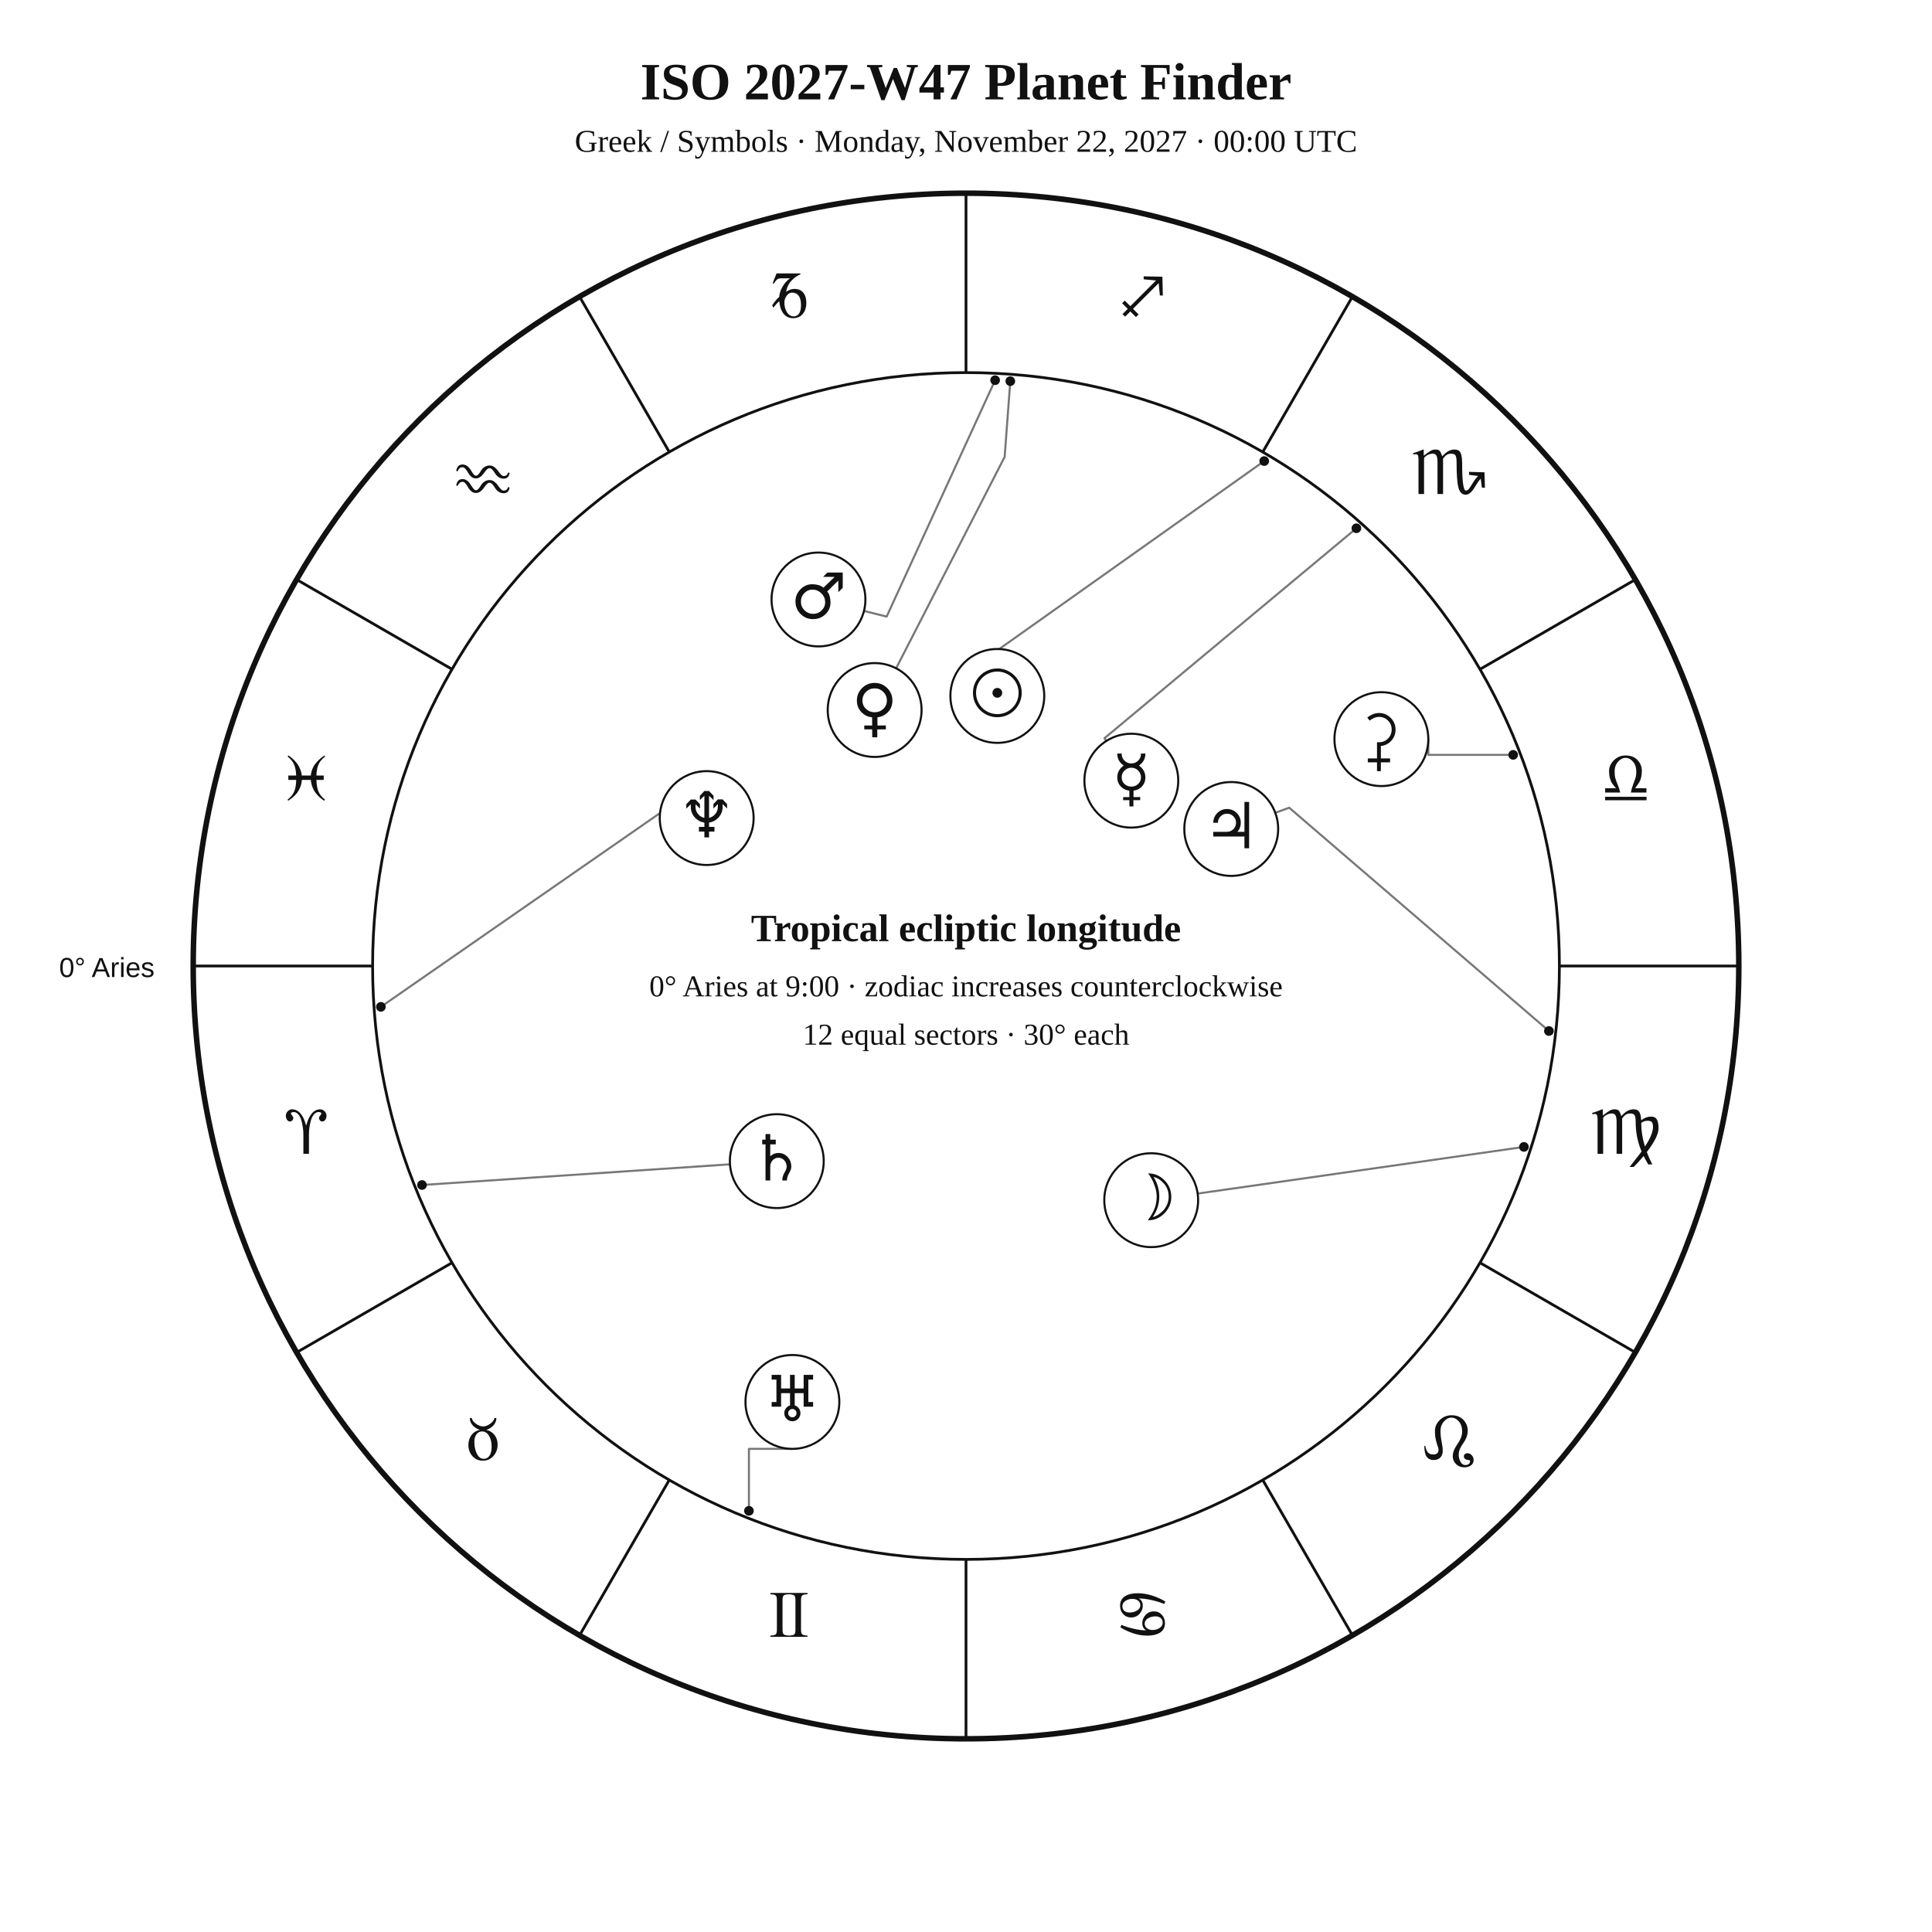
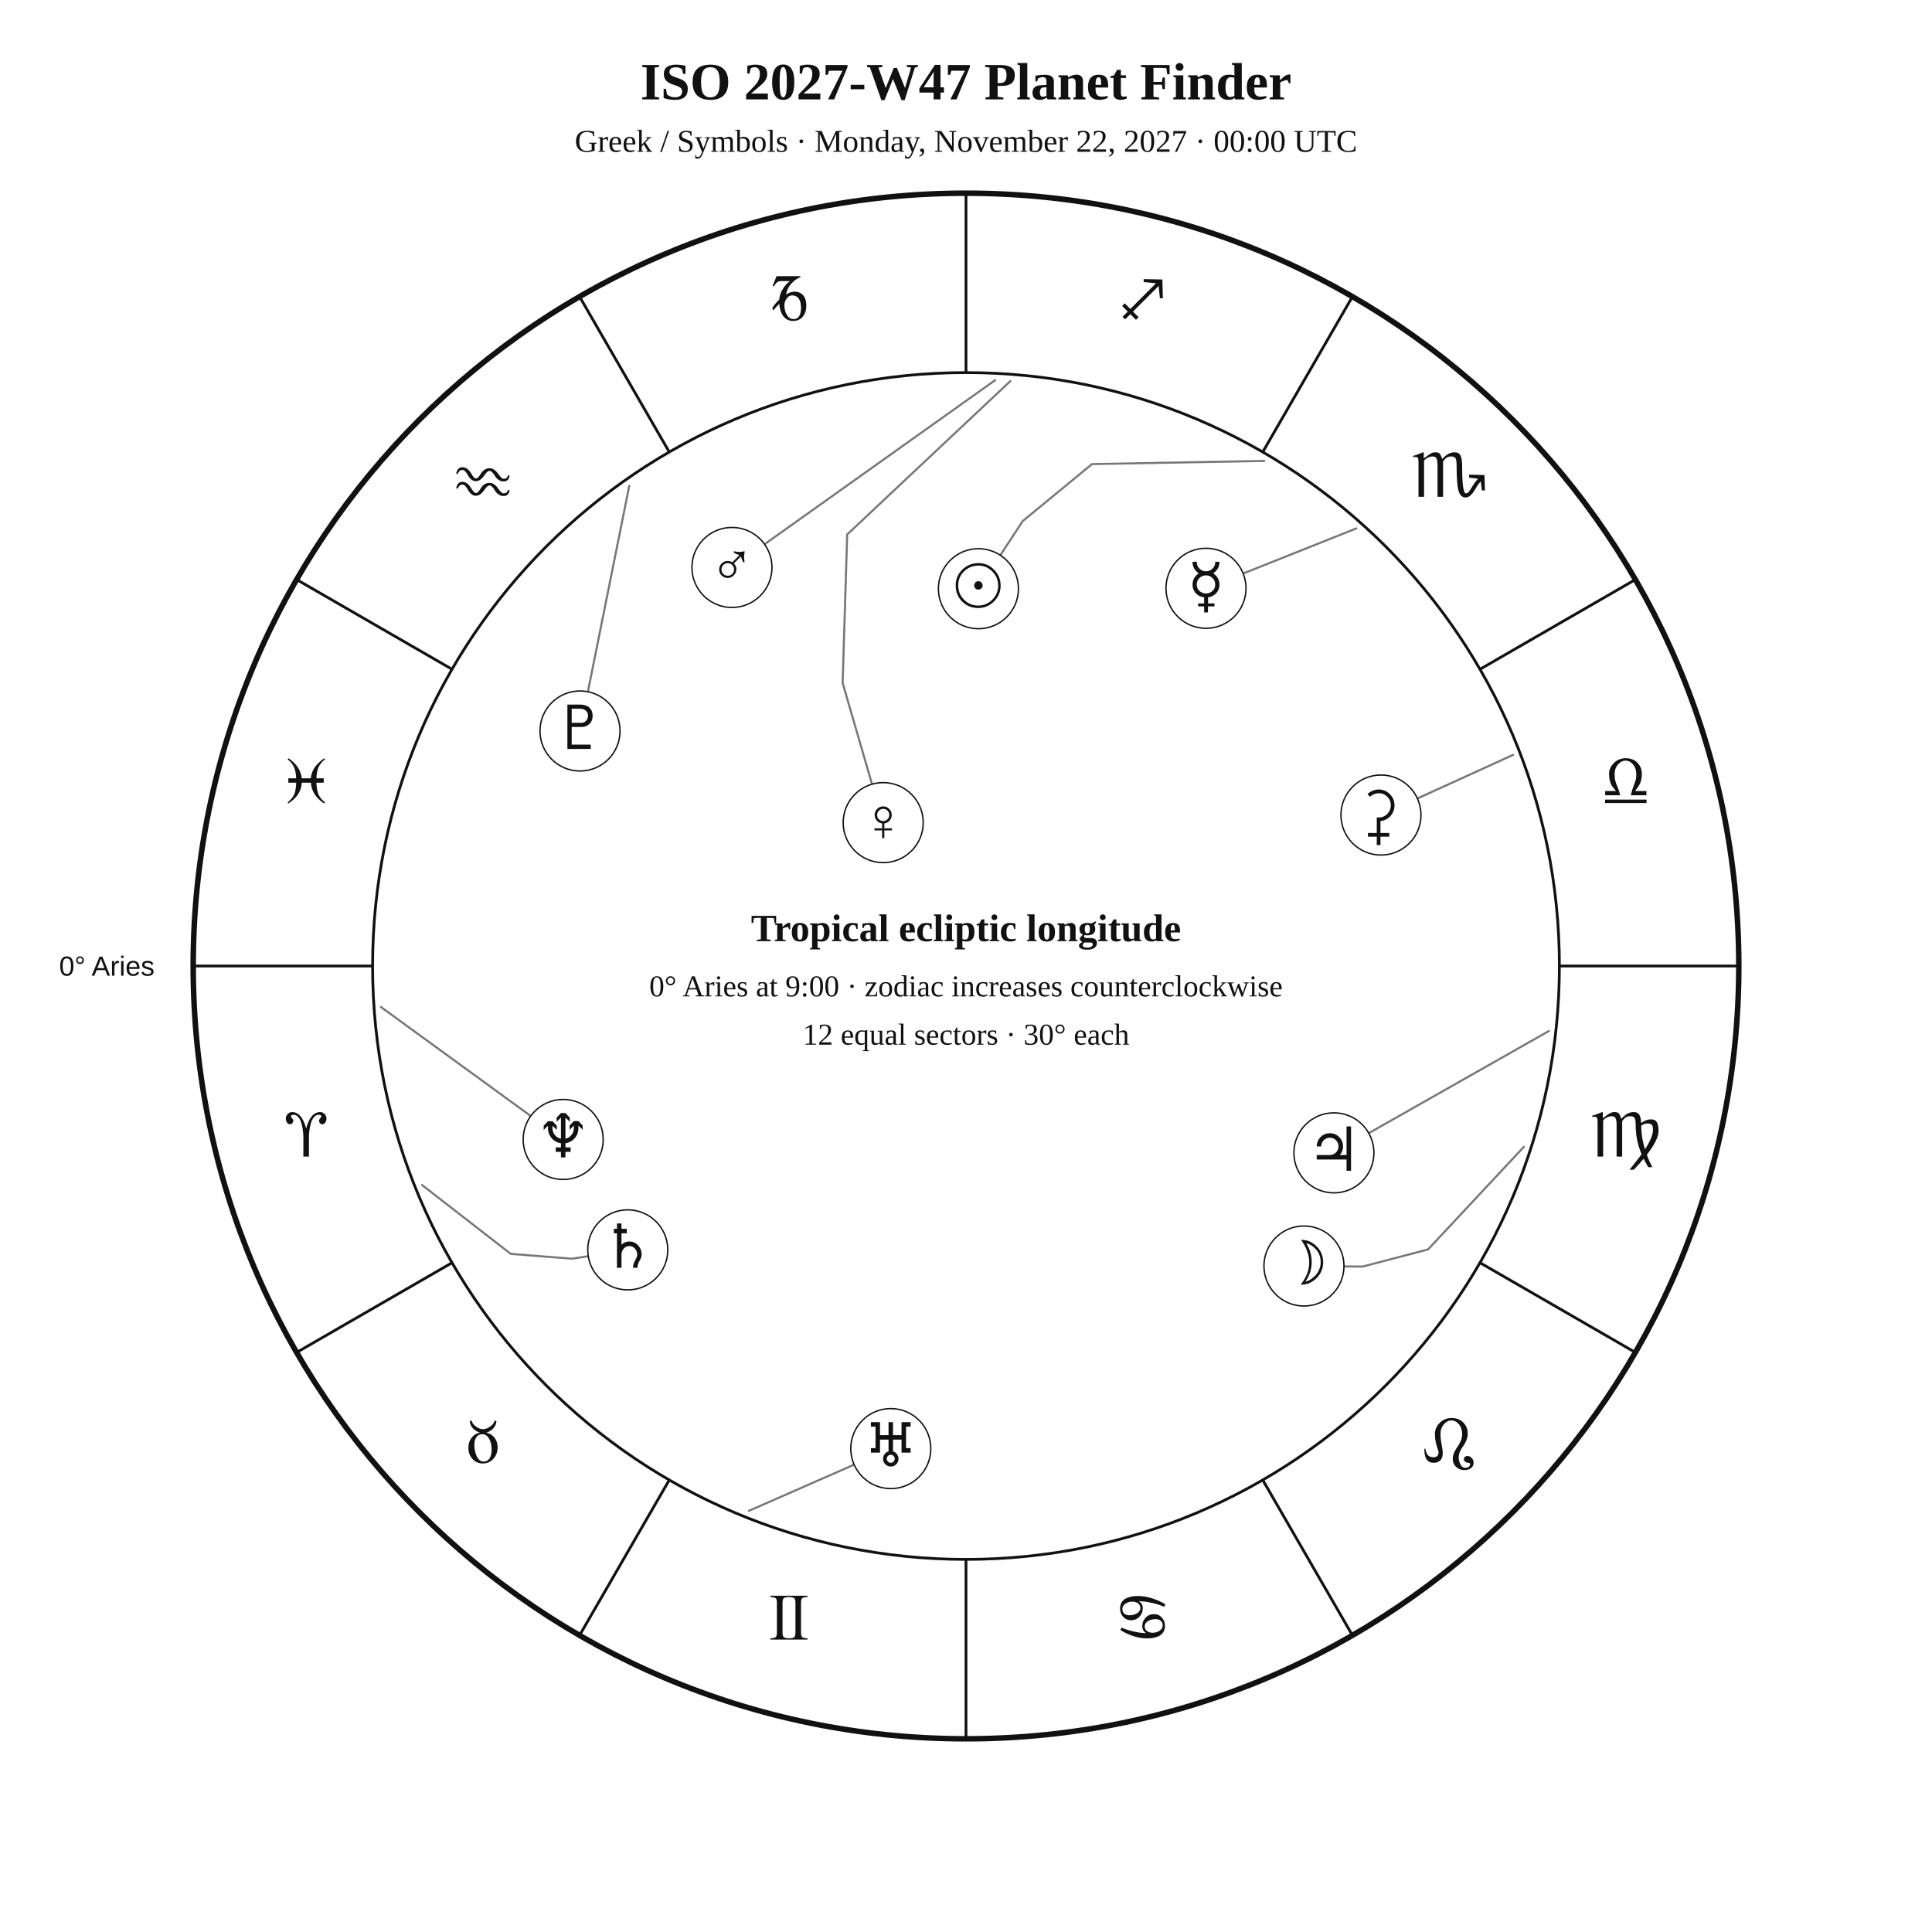
<svg xmlns="http://www.w3.org/2000/svg" width="1400" height="1400" viewBox="0 0 1400 1400">
  <rect width="100%" height="100%" fill="white" />
-   <style>text{font-family:Georgia,"Times New Roman",serif;fill:#111}.sans{font-family:Arial,Helvetica,sans-serif}.symbol{font-family:"Arial Unicode MS","Segoe UI Symbol","Noto Sans Symbols 2","Apple Symbols",serif;font-variant-emoji:text;fill:#111}</style>
+   <style>text{font-family:Georgia,"Times New Roman",serif;fill:#111!important;color:#111!important;-webkit-text-fill-color:#111!important}.sans{font-family:Arial,Helvetica,sans-serif}</style>
  <text x="700" y="72" text-anchor="middle" font-size="38" font-weight="700">ISO 2027-W47 Planet Finder</text>
  <text x="700" y="110" text-anchor="middle" font-size="23">Greek / Symbols · Monday, November 22, 2027 · 00:00 UTC</text>
  <circle cx="700" cy="700" r="560" fill="none" stroke="#111" stroke-width="4" />
  <circle cx="700" cy="700" r="430" fill="none" stroke="#111" stroke-width="2" />
  <line x1="270.0" y1="700.0" x2="140.0" y2="700.0" stroke="#111" stroke-width="2" />
  <line x1="327.6" y1="915.0" x2="215.0" y2="980.0" stroke="#111" stroke-width="2" />
  <line x1="485.0" y1="1072.4" x2="420.0" y2="1185.0" stroke="#111" stroke-width="2" />
  <line x1="700.0" y1="1130.0" x2="700.0" y2="1260.0" stroke="#111" stroke-width="2" />
  <line x1="915.0" y1="1072.4" x2="980.0" y2="1185.0" stroke="#111" stroke-width="2" />
  <line x1="1072.4" y1="915.0" x2="1185.0" y2="980.0" stroke="#111" stroke-width="2" />
  <line x1="1130.0" y1="700.0" x2="1260.0" y2="700.0" stroke="#111" stroke-width="2" />
  <line x1="1072.4" y1="485.0" x2="1185.0" y2="420.0" stroke="#111" stroke-width="2" />
  <line x1="915.0" y1="327.6" x2="980.0" y2="215.0" stroke="#111" stroke-width="2" />
  <line x1="700.0" y1="270.0" x2="700.0" y2="140.0" stroke="#111" stroke-width="2" />
  <line x1="485.0" y1="327.6" x2="420.0" y2="215.0" stroke="#111" stroke-width="2" />
  <line x1="327.6" y1="485.0" x2="215.0" y2="420.0" stroke="#111" stroke-width="2" />
-   <text class="symbol" x="221.9" y="836.1" text-anchor="middle" font-size="48">♈︎</text>
-   <text class="symbol" x="350.0" y="1058.0" text-anchor="middle" font-size="48">♉︎</text>
-   <text class="symbol" x="571.9" y="1186.1" text-anchor="middle" font-size="48">♊︎</text>
-   <text class="symbol" x="828.1" y="1186.1" text-anchor="middle" font-size="48">♋︎</text>
-   <text class="symbol" x="1050.0" y="1058.0" text-anchor="middle" font-size="48">♌︎</text>
-   <text class="symbol" x="1178.1" y="836.1" text-anchor="middle" font-size="48">♍︎</text>
-   <text class="symbol" x="1178.1" y="579.9" text-anchor="middle" font-size="48">♎︎</text>
-   <text class="symbol" x="1050.0" y="358.0" text-anchor="middle" font-size="48">♏︎</text>
-   <text class="symbol" x="828.1" y="229.9" text-anchor="middle" font-size="48">♐︎</text>
-   <text class="symbol" x="571.9" y="229.9" text-anchor="middle" font-size="48">♑︎</text>
-   <text class="symbol" x="350.0" y="358.0" text-anchor="middle" font-size="48">♒︎</text>
-   <text class="symbol" x="221.9" y="579.9" text-anchor="middle" font-size="48">♓︎</text>
-   <text x="112" y="708" text-anchor="end" font-size="20" class="sans">0° Aries</text>
-   <polyline points="916.1,334.1 706.2,483.0 701.9,477.4" fill="none" stroke="#777" stroke-width="1.5" stroke-linejoin="round" stroke-linecap="round" />
-   <circle cx="916.1" cy="334.1" r="3.5" fill="#111" />
-   <polyline points="1104.3,831.1 867.9,864.9" fill="none" stroke="#777" stroke-width="1.5" stroke-linejoin="round" stroke-linecap="round" />
-   <circle cx="1104.3" cy="831.1" r="3.5" fill="#111" />
-   <polyline points="982.9,382.8 800.4,534.9 801.6,536.9" fill="none" stroke="#777" stroke-width="1.5" stroke-linejoin="round" stroke-linecap="round" />
-   <circle cx="982.9" cy="382.8" r="3.5" fill="#111" />
-   <polyline points="732.1,276.2 728.0,331.1 649.4,484.2" fill="none" stroke="#777" stroke-width="1.5" stroke-linejoin="round" stroke-linecap="round" />
-   <circle cx="732.1" cy="276.2" r="3.5" fill="#111" />
-   <polyline points="721.1,275.5 642.5,446.8 626.0,442.7" fill="none" stroke="#777" stroke-width="1.5" stroke-linejoin="round" stroke-linecap="round" />
-   <circle cx="721.1" cy="275.5" r="3.5" fill="#111" />
-   <polyline points="1122.4,747.1 934.2,585.3 924.1,589.0" fill="none" stroke="#777" stroke-width="1.5" stroke-linejoin="round" stroke-linecap="round" />
-   <circle cx="1122.4" cy="747.1" r="3.5" fill="#111" />
-   <polyline points="305.8,858.7 529.0,843.7" fill="none" stroke="#777" stroke-width="1.5" stroke-linejoin="round" stroke-linecap="round" />
-   <circle cx="305.8" cy="858.7" r="3.5" fill="#111" />
-   <polyline points="542.7,1094.8 542.7,1049.9 574.2,1049.9" fill="none" stroke="#777" stroke-width="1.5" stroke-linejoin="round" stroke-linecap="round" />
-   <circle cx="542.7" cy="1094.8" r="3.5" fill="#111" />
-   <polyline points="276.0,729.6 500.7,573.6 494.8,563.6" fill="none" stroke="#777" stroke-width="1.5" stroke-linejoin="round" stroke-linecap="round" />
-   <circle cx="276.0" cy="729.6" r="3.5" fill="#111" />
-   <polyline points="1096.5,547.0 1035.0,547.0 1035.0,535.6" fill="none" stroke="#777" stroke-width="1.5" stroke-linejoin="round" stroke-linecap="round" />
-   <circle cx="1096.5" cy="547.0" r="3.5" fill="#111" />
-   <circle cx="722.7" cy="504.3" r="34" fill="white" stroke="#111" stroke-width="1.5" />
-   <text class="symbol" x="722.7" y="518.3" text-anchor="middle" font-size="46">☉︎</text>
-   <circle cx="834.2" cy="869.7" r="34" fill="white" stroke="#111" stroke-width="1.5" />
-   <text class="symbol" x="834.2" y="883.7" text-anchor="middle" font-size="46">☽︎</text>
-   <circle cx="819.8" cy="565.7" r="34" fill="white" stroke="#111" stroke-width="1.5" />
-   <text class="symbol" x="819.8" y="579.7" text-anchor="middle" font-size="46">☿︎</text>
-   <circle cx="633.8" cy="514.5" r="34" fill="white" stroke="#111" stroke-width="1.5" />
-   <text class="symbol" x="633.8" y="528.5" text-anchor="middle" font-size="46">♀︎</text>
-   <circle cx="593.1" cy="434.4" r="34" fill="white" stroke="#111" stroke-width="1.5" />
-   <text class="symbol" x="593.1" y="448.4" text-anchor="middle" font-size="46">♂︎</text>
-   <circle cx="892.2" cy="600.7" r="34" fill="white" stroke="#111" stroke-width="1.5" />
-   <text class="symbol" x="892.2" y="614.7" text-anchor="middle" font-size="46">♃︎</text>
-   <circle cx="562.9" cy="841.4" r="34" fill="white" stroke="#111" stroke-width="1.5" />
-   <text class="symbol" x="562.9" y="855.4" text-anchor="middle" font-size="46">♄︎</text>
-   <circle cx="574.2" cy="1015.9" r="34" fill="white" stroke="#111" stroke-width="1.5" />
-   <text class="symbol" x="574.2" y="1029.9" text-anchor="middle" font-size="46">♅︎</text>
-   <circle cx="512.1" cy="592.8" r="34" fill="white" stroke="#111" stroke-width="1.5" />
-   <text class="symbol" x="512.1" y="606.8" text-anchor="middle" font-size="46">♆︎</text>
-   <circle cx="1001.0" cy="535.6" r="34" fill="white" stroke="#111" stroke-width="1.5" />
-   <text class="symbol" x="1001.0" y="549.6" text-anchor="middle" font-size="46">⚳︎</text>
+   <text x="221.9" y="838.1" text-anchor="middle" font-size="48">♈︎</text>
+   <text x="350.0" y="1060.0" text-anchor="middle" font-size="48">♉︎</text>
+   <text x="571.9" y="1188.1" text-anchor="middle" font-size="48">♊︎</text>
+   <text x="828.1" y="1188.1" text-anchor="middle" font-size="48">♋︎</text>
+   <text x="1050.0" y="1060.0" text-anchor="middle" font-size="48">♌︎</text>
+   <text x="1178.1" y="838.1" text-anchor="middle" font-size="48">♍︎</text>
+   <text x="1178.1" y="581.9" text-anchor="middle" font-size="48">♎︎</text>
+   <text x="1050.0" y="360.0" text-anchor="middle" font-size="48">♏︎</text>
+   <text x="828.1" y="231.9" text-anchor="middle" font-size="48">♐︎</text>
+   <text x="571.9" y="231.9" text-anchor="middle" font-size="48">♑︎</text>
+   <text x="350.0" y="360.0" text-anchor="middle" font-size="48">♒︎</text>
+   <text x="221.9" y="581.9" text-anchor="middle" font-size="48">♓︎</text>
+   <text x="112.0" y="707.0" text-anchor="end" font-size="20" class="sans">0° Aries</text>
+   <polyline points="916.1,334.0 791.3,336.3 741.1,377.6 724.9,402.3" fill="none" stroke="#777" stroke-width="1.5" stroke-linejoin="round" stroke-linecap="round" />
+   <circle cx="709.0" cy="426.6" r="29" fill="white" stroke="#111" />
+   <text x="709.0" y="439.6" text-anchor="middle" font-size="44">☉︎</text>
+   <polyline points="1104.3,831.0 1034.8,905.4 987.4,917.8 973.9,917.7" fill="none" stroke="#777" stroke-width="1.5" stroke-linejoin="round" stroke-linecap="round" />
+   <circle cx="944.9" cy="917.4" r="29" fill="white" stroke="#111" />
+   <text x="944.9" y="930.4" text-anchor="middle" font-size="44">☽︎</text>
+   <polyline points="982.9,382.9 900.8,415.6" fill="none" stroke="#777" stroke-width="1.5" stroke-linejoin="round" stroke-linecap="round" />
+   <circle cx="873.9" cy="426.3" r="29" fill="white" stroke="#111" />
+   <text x="873.9" y="439.3" text-anchor="middle" font-size="44">☿︎</text>
+   <polyline points="732.1,276.2 613.9,387.3 610.6,494.9 631.9,568.2" fill="none" stroke="#777" stroke-width="1.5" stroke-linejoin="round" stroke-linecap="round" />
+   <circle cx="640.0" cy="596.1" r="29" fill="white" stroke="#111" />
+   <text x="640.0" y="609.1" text-anchor="middle" font-size="44">♀︎</text>
+   <polyline points="721.1,275.5 554.0,394.4" fill="none" stroke="#777" stroke-width="1.5" stroke-linejoin="round" stroke-linecap="round" />
+   <circle cx="530.4" cy="411.2" r="29" fill="white" stroke="#111" />
+   <text x="530.4" y="424.2" text-anchor="middle" font-size="44">♂︎</text>
+   <polyline points="1122.4,747.1 991.9,821.1" fill="none" stroke="#777" stroke-width="1.5" stroke-linejoin="round" stroke-linecap="round" />
+   <circle cx="966.6" cy="835.4" r="29" fill="white" stroke="#111" />
+   <text x="966.6" y="848.4" text-anchor="middle" font-size="44">♃︎</text>
+   <polyline points="305.8,858.7 370.1,908.6 414.5,912.1 426.2,910.3" fill="none" stroke="#777" stroke-width="1.5" stroke-linejoin="round" stroke-linecap="round" />
+   <circle cx="454.9" cy="905.7" r="29" fill="white" stroke="#111" />
+   <text x="454.9" y="918.7" text-anchor="middle" font-size="44">♄︎</text>
+   <polyline points="1096.5,547.0 1027.1,578.6" fill="none" stroke="#777" stroke-width="1.5" stroke-linejoin="round" stroke-linecap="round" />
+   <circle cx="1000.7" cy="590.6" r="29" fill="white" stroke="#111" />
+   <text x="1000.7" y="603.6" text-anchor="middle" font-size="44">⚳︎</text>
+   <polyline points="542.7,1094.8 619.0,1061.3" fill="none" stroke="#777" stroke-width="1.5" stroke-linejoin="round" stroke-linecap="round" />
+   <circle cx="645.5" cy="1049.7" r="29" fill="white" stroke="#111" />
+   <text x="645.5" y="1062.7" text-anchor="middle" font-size="44">♅︎</text>
+   <polyline points="276.0,729.7 384.6,808.7" fill="none" stroke="#777" stroke-width="1.5" stroke-linejoin="round" stroke-linecap="round" />
+   <circle cx="408.1" cy="825.7" r="29" fill="white" stroke="#111" />
+   <text x="408.1" y="838.7" text-anchor="middle" font-size="44">♆︎</text>
+   <polyline points="456.0,352.0 426.0,501.3" fill="none" stroke="#777" stroke-width="1.5" stroke-linejoin="round" stroke-linecap="round" />
+   <circle cx="420.3" cy="529.7" r="29" fill="white" stroke="#111" />
+   <text x="420.3" y="542.7" text-anchor="middle" font-size="44">♇︎</text>
  <text x="700" y="682" text-anchor="middle" font-size="28" font-weight="700">Tropical ecliptic longitude</text>
  <text x="700" y="722" text-anchor="middle" font-size="22">0° Aries at 9:00 · zodiac increases counterclockwise</text>
  <text x="700" y="757" text-anchor="middle" font-size="22">12 equal sectors · 30° each</text>
</svg>
